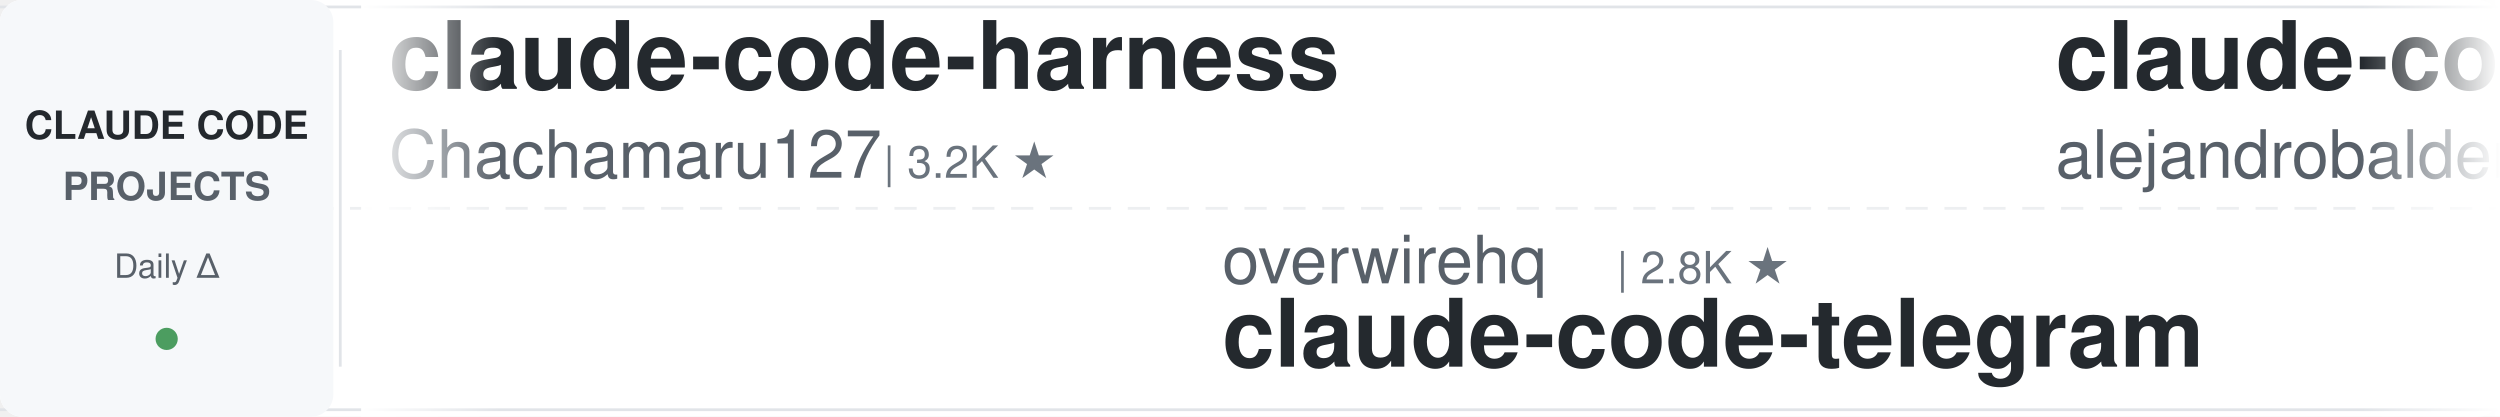
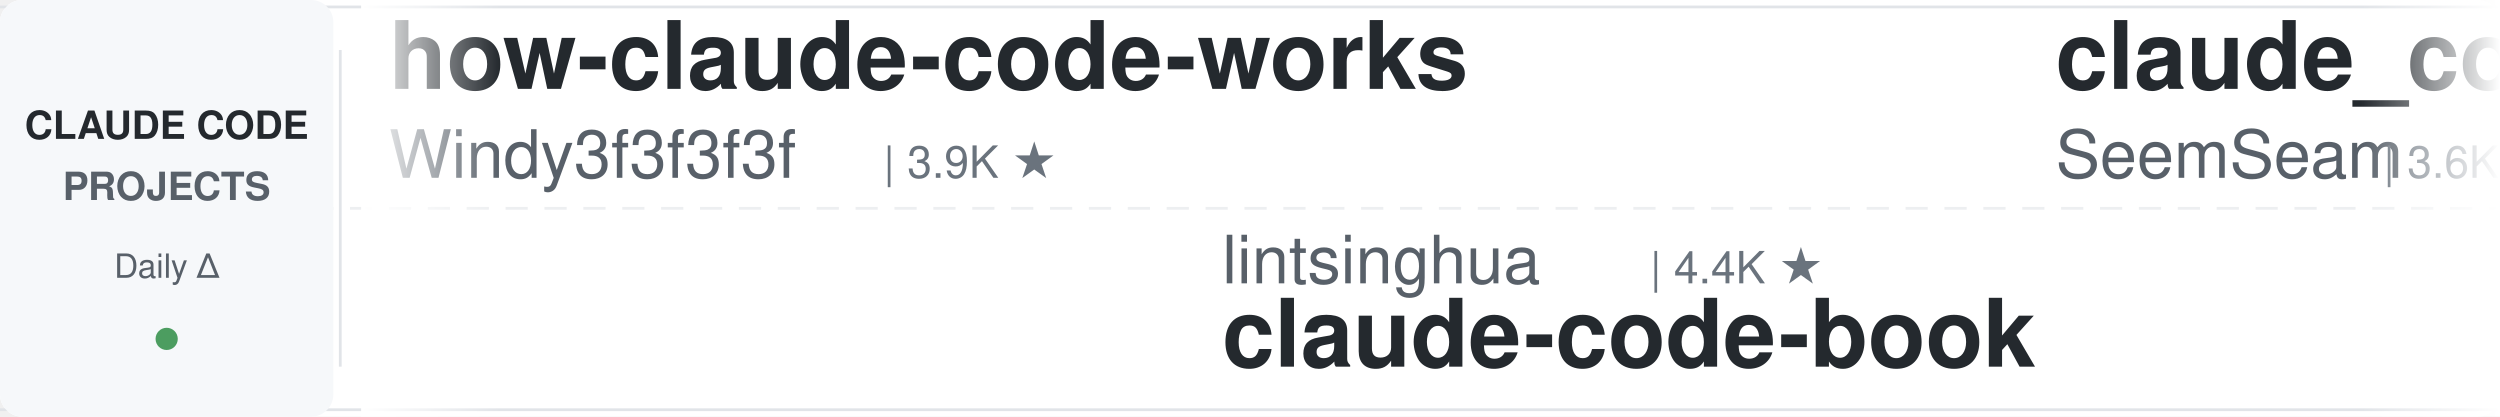
<svg xmlns="http://www.w3.org/2000/svg" width="900" height="150">
  <defs>
    <linearGradient id="leftFade" x1="0%" y1="0%" x2="100%" y2="0%">
      <stop offset="0%" style="stop-color:#ffffff;stop-opacity:1" />
      <stop offset="100%" style="stop-color:#ffffff;stop-opacity:0" />
    </linearGradient>
    <linearGradient id="rightFade" x1="0%" y1="0%" x2="100%" y2="0%">
      <stop offset="0%" style="stop-color:#ffffff;stop-opacity:0" />
      <stop offset="100%" style="stop-color:#ffffff;stop-opacity:1" />
    </linearGradient>
  </defs>
  <rect width="900" height="150" fill="#ffffff" rx="8" />
  <rect x="0" y="2" width="900" height="1" fill="#e1e4e8" />
  <rect x="0" y="147" width="900" height="1" fill="#e1e4e8" />
  <line x1="0" y1="75" x2="900" y2="75" stroke="#e1e4e8" stroke-width="1" stroke-dasharray="8 6" opacity="0.6" />
  <rect x="0" y="0" width="120" height="150" fill="#f6f8fa" rx="8" />
  <text x="60" y="50" font-family="-apple-system, BlinkMacSystemFont, 'Segoe UI', Helvetica, Arial, sans-serif" font-size="14" font-weight="600" fill="#24292e" text-anchor="middle">CLAUDE CODE</text>
  <text x="60" y="72" font-family="-apple-system, BlinkMacSystemFont, 'Segoe UI', Helvetica, Arial, sans-serif" font-size="14" font-weight="600" fill="#586069" text-anchor="middle">PROJECTS</text>
  <text x="60" y="100" font-family="-apple-system, BlinkMacSystemFont, 'Segoe UI', Helvetica, Arial, sans-serif" font-size="12" font-weight="500" fill="#586069" text-anchor="middle">Daily Δ</text>
  <circle cx="60" cy="122" r="4" fill="#22863a" opacity="0.8" />
  <rect x="122" y="18" width="1" height="114" fill="#e1e4e8" />
  <clipPath id="tickerClip">
    <rect x="130" y="0" width="770" height="150" />
  </clipPath>
  <g clip-path="url(#tickerClip)">
    <g id="tickerItems">
      <animateTransform attributeName="transform" attributeType="XML" type="translate" from="0 0" to="-3000 0" dur="54s" repeatCount="indefinite" />
      <g transform="translate(0, 0)">
-         <text x="140" y="32" font-family="-apple-system, BlinkMacSystemFont, 'Segoe UI', Helvetica, Arial, sans-serif" font-size="34" font-weight="600" fill="#24292e">claude-code-harness</text>
-         <text x="140" y="64" font-family="-apple-system, BlinkMacSystemFont, 'Segoe UI', Helvetica, Arial, sans-serif" font-size="24" font-weight="400" fill="#586069">Chachamaru127</text>
-         <text x="318" y="64" font-family="-apple-system, BlinkMacSystemFont, 'Segoe UI', Helvetica, Arial, sans-serif" font-size="16" font-weight="500" fill="#6a737d">| 3.2K ★</text>
+         <text x="140" y="32" font-family="-apple-system, BlinkMacSystemFont, 'Segoe UI', Helvetica, Arial, sans-serif" font-size="34" font-weight="600" fill="#24292e">how-claude-code-works</text>
+         <text x="140" y="64" font-family="-apple-system, BlinkMacSystemFont, 'Segoe UI', Helvetica, Arial, sans-serif" font-size="24" font-weight="400" fill="#586069">Windy3f3f3f3f</text>
+         <text x="318" y="64" font-family="-apple-system, BlinkMacSystemFont, 'Segoe UI', Helvetica, Arial, sans-serif" font-size="16" font-weight="500" fill="#6a737d">| 3.9K ★</text>
      </g>
      <g transform="translate(300, 0)">
-         <text x="140" y="102" font-family="-apple-system, BlinkMacSystemFont, 'Segoe UI', Helvetica, Arial, sans-serif" font-size="24" font-weight="400" fill="#586069">overwirehq</text>
-         <text x="282" y="102" font-family="-apple-system, BlinkMacSystemFont, 'Segoe UI', Helvetica, Arial, sans-serif" font-size="16" font-weight="500" fill="#6a737d">| 2.8K ★</text>
-         <text x="140" y="132" font-family="-apple-system, BlinkMacSystemFont, 'Segoe UI', Helvetica, Arial, sans-serif" font-size="34" font-weight="600" fill="#24292e">claude-code-telegram</text>
+         <text x="140" y="102" font-family="-apple-system, BlinkMacSystemFont, 'Segoe UI', Helvetica, Arial, sans-serif" font-size="24" font-weight="400" fill="#586069">lintsinghua</text>
+         <text x="294" y="102" font-family="-apple-system, BlinkMacSystemFont, 'Segoe UI', Helvetica, Arial, sans-serif" font-size="16" font-weight="500" fill="#6a737d">| 4.4K ★</text>
+         <text x="140" y="132" font-family="-apple-system, BlinkMacSystemFont, 'Segoe UI', Helvetica, Arial, sans-serif" font-size="34" font-weight="600" fill="#24292e">claude-code-book</text>
      </g>
      <g transform="translate(600, 0)">
+         <text x="140" y="32" font-family="-apple-system, BlinkMacSystemFont, 'Segoe UI', Helvetica, Arial, sans-serif" font-size="34" font-weight="600" fill="#24292e">claude_codex_bridge</text>
+         <text x="140" y="64" font-family="-apple-system, BlinkMacSystemFont, 'Segoe UI', Helvetica, Arial, sans-serif" font-size="24" font-weight="400" fill="#586069">SeemSeam</text>
+         <text x="258" y="64" font-family="-apple-system, BlinkMacSystemFont, 'Segoe UI', Helvetica, Arial, sans-serif" font-size="16" font-weight="500" fill="#6a737d">| 3.6K ★</text>
+       </g>
+       <g transform="translate(900, 0)">
+         <text x="140" y="102" font-family="-apple-system, BlinkMacSystemFont, 'Segoe UI', Helvetica, Arial, sans-serif" font-size="24" font-weight="400" fill="#586069">https-deeplearning-ai</text>
+         <text x="414" y="102" font-family="-apple-system, BlinkMacSystemFont, 'Segoe UI', Helvetica, Arial, sans-serif" font-size="16" font-weight="500" fill="#6a737d">| 569 ★</text>
+         <text x="140" y="132" font-family="-apple-system, BlinkMacSystemFont, 'Segoe UI', Helvetica, Arial, sans-serif" font-size="34" font-weight="600" fill="#24292e">sc-claude-code-files</text>
+       </g>
+       <g transform="translate(1200, 0)">
        <text x="140" y="32" font-family="-apple-system, BlinkMacSystemFont, 'Segoe UI', Helvetica, Arial, sans-serif" font-size="34" font-weight="600" fill="#24292e">claude-code-from-source</text>
        <text x="140" y="64" font-family="-apple-system, BlinkMacSystemFont, 'Segoe UI', Helvetica, Arial, sans-serif" font-size="24" font-weight="400" fill="#586069">alejandrobalderas</text>
        <text x="366" y="64" font-family="-apple-system, BlinkMacSystemFont, 'Segoe UI', Helvetica, Arial, sans-serif" font-size="16" font-weight="500" fill="#6a737d">| 3.0K ★</text>
      </g>
-       <g transform="translate(900, 0)">
-         <text x="140" y="102" font-family="-apple-system, BlinkMacSystemFont, 'Segoe UI', Helvetica, Arial, sans-serif" font-size="24" font-weight="400" fill="#586069">luyao618</text>
-         <text x="258" y="102" font-family="-apple-system, BlinkMacSystemFont, 'Segoe UI', Helvetica, Arial, sans-serif" font-size="16" font-weight="500" fill="#6a737d">| 1.7K ★</text>
-         <text x="140" y="132" font-family="-apple-system, BlinkMacSystemFont, 'Segoe UI', Helvetica, Arial, sans-serif" font-size="34" font-weight="600" fill="#24292e">Claude-Code-Source-Study</text>
-       </g>
-       <g transform="translate(1200, 0)">
-         <text x="140" y="32" font-family="-apple-system, BlinkMacSystemFont, 'Segoe UI', Helvetica, Arial, sans-serif" font-size="34" font-weight="600" fill="#24292e">claude-code-transcripts</text>
-         <text x="140" y="64" font-family="-apple-system, BlinkMacSystemFont, 'Segoe UI', Helvetica, Arial, sans-serif" font-size="24" font-weight="400" fill="#586069">simonw</text>
-         <text x="234" y="64" font-family="-apple-system, BlinkMacSystemFont, 'Segoe UI', Helvetica, Arial, sans-serif" font-size="16" font-weight="500" fill="#6a737d">| 1.7K ★</text>
-       </g>
      <g transform="translate(1500, 0)">
-         <text x="140" y="102" font-family="-apple-system, BlinkMacSystemFont, 'Segoe UI', Helvetica, Arial, sans-serif" font-size="24" font-weight="400" fill="#586069">zebbern</text>
-         <text x="246" y="102" font-family="-apple-system, BlinkMacSystemFont, 'Segoe UI', Helvetica, Arial, sans-serif" font-size="16" font-weight="500" fill="#6a737d">| 4.7K ★</text>
-         <text x="140" y="132" font-family="-apple-system, BlinkMacSystemFont, 'Segoe UI', Helvetica, Arial, sans-serif" font-size="34" font-weight="600" fill="#24292e">claude-code-guide</text>
+         <text x="140" y="102" font-family="-apple-system, BlinkMacSystemFont, 'Segoe UI', Helvetica, Arial, sans-serif" font-size="24" font-weight="400" fill="#586069">jqueryscript</text>
+         <text x="306" y="102" font-family="-apple-system, BlinkMacSystemFont, 'Segoe UI', Helvetica, Arial, sans-serif" font-size="16" font-weight="500" fill="#6a737d">| 558 ★</text>
+         <text x="140" y="132" font-family="-apple-system, BlinkMacSystemFont, 'Segoe UI', Helvetica, Arial, sans-serif" font-size="34" font-weight="600" fill="#24292e">awesome-claude-code</text>
      </g>
      <g transform="translate(1800, 0)">
-         <text x="140" y="32" font-family="-apple-system, BlinkMacSystemFont, 'Segoe UI', Helvetica, Arial, sans-serif" font-size="34" font-weight="600" fill="#24292e">awesome-claude-code-suba...</text>
-         <text x="140" y="64" font-family="-apple-system, BlinkMacSystemFont, 'Segoe UI', Helvetica, Arial, sans-serif" font-size="24" font-weight="400" fill="#586069">VoltAgent</text>
-         <text x="270" y="64" font-family="-apple-system, BlinkMacSystemFont, 'Segoe UI', Helvetica, Arial, sans-serif" font-size="16" font-weight="500" fill="#6a737d">| 26.8K ★</text>
+         <text x="140" y="32" font-family="-apple-system, BlinkMacSystemFont, 'Segoe UI', Helvetica, Arial, sans-serif" font-size="34" font-weight="600" fill="#24292e">ClaudeCode-Portable</text>
+         <text x="140" y="64" font-family="-apple-system, BlinkMacSystemFont, 'Segoe UI', Helvetica, Arial, sans-serif" font-size="24" font-weight="400" fill="#586069">techjarves</text>
+         <text x="282" y="64" font-family="-apple-system, BlinkMacSystemFont, 'Segoe UI', Helvetica, Arial, sans-serif" font-size="16" font-weight="500" fill="#6a737d">| 1.6K ★</text>
      </g>
      <g transform="translate(2100, 0)">
-         <text x="140" y="102" font-family="-apple-system, BlinkMacSystemFont, 'Segoe UI', Helvetica, Arial, sans-serif" font-size="24" font-weight="400" fill="#586069">davila7</text>
-         <text x="246" y="102" font-family="-apple-system, BlinkMacSystemFont, 'Segoe UI', Helvetica, Arial, sans-serif" font-size="16" font-weight="500" fill="#6a737d">| 34.2K ★</text>
-         <text x="140" y="132" font-family="-apple-system, BlinkMacSystemFont, 'Segoe UI', Helvetica, Arial, sans-serif" font-size="34" font-weight="600" fill="#24292e">claude-code-templates</text>
+         <text x="140" y="102" font-family="-apple-system, BlinkMacSystemFont, 'Segoe UI', Helvetica, Arial, sans-serif" font-size="24" font-weight="400" fill="#586069">disler</text>
+         <text x="234" y="102" font-family="-apple-system, BlinkMacSystemFont, 'Segoe UI', Helvetica, Arial, sans-serif" font-size="16" font-weight="500" fill="#6a737d">| 1.7K ★</text>
+         <text x="140" y="132" font-family="-apple-system, BlinkMacSystemFont, 'Segoe UI', Helvetica, Arial, sans-serif" font-size="34" font-weight="600" fill="#24292e">pi-vs-claude-code</text>
      </g>
      <g transform="translate(2400, 0)">
-         <text x="140" y="32" font-family="-apple-system, BlinkMacSystemFont, 'Segoe UI', Helvetica, Arial, sans-serif" font-size="34" font-weight="600" fill="#24292e">claude-code-hooks-master...</text>
-         <text x="140" y="64" font-family="-apple-system, BlinkMacSystemFont, 'Segoe UI', Helvetica, Arial, sans-serif" font-size="24" font-weight="400" fill="#586069">disler</text>
-         <text x="234" y="64" font-family="-apple-system, BlinkMacSystemFont, 'Segoe UI', Helvetica, Arial, sans-serif" font-size="16" font-weight="500" fill="#6a737d">| 4.0K ★</text>
+         <text x="140" y="32" font-family="-apple-system, BlinkMacSystemFont, 'Segoe UI', Helvetica, Arial, sans-serif" font-size="34" font-weight="600" fill="#24292e">edmunds-claude-code</text>
+         <text x="140" y="64" font-family="-apple-system, BlinkMacSystemFont, 'Segoe UI', Helvetica, Arial, sans-serif" font-size="24" font-weight="400" fill="#586069">edmund-io</text>
+         <text x="270" y="64" font-family="-apple-system, BlinkMacSystemFont, 'Segoe UI', Helvetica, Arial, sans-serif" font-size="16" font-weight="500" fill="#6a737d">| 1.5K ★</text>
      </g>
      <g transform="translate(2700, 0)">
-         <text x="140" y="102" font-family="-apple-system, BlinkMacSystemFont, 'Segoe UI', Helvetica, Arial, sans-serif" font-size="24" font-weight="400" fill="#586069">OneRedOak</text>
-         <text x="270" y="102" font-family="-apple-system, BlinkMacSystemFont, 'Segoe UI', Helvetica, Arial, sans-serif" font-size="16" font-weight="500" fill="#6a737d">| 3.9K ★</text>
-         <text x="140" y="132" font-family="-apple-system, BlinkMacSystemFont, 'Segoe UI', Helvetica, Arial, sans-serif" font-size="34" font-weight="600" fill="#24292e">claude-code-workflows</text>
+         <text x="140" y="102" font-family="-apple-system, BlinkMacSystemFont, 'Segoe UI', Helvetica, Arial, sans-serif" font-size="24" font-weight="400" fill="#586069">frankbria</text>
+         <text x="270" y="102" font-family="-apple-system, BlinkMacSystemFont, 'Segoe UI', Helvetica, Arial, sans-serif" font-size="16" font-weight="500" fill="#6a737d">| 9.7K ★</text>
+         <text x="140" y="132" font-family="-apple-system, BlinkMacSystemFont, 'Segoe UI', Helvetica, Arial, sans-serif" font-size="34" font-weight="600" fill="#24292e">ralph-claude-code</text>
      </g>
      <g transform="translate(3000, 0)">
-         <text x="140" y="32" font-family="-apple-system, BlinkMacSystemFont, 'Segoe UI', Helvetica, Arial, sans-serif" font-size="34" font-weight="600" fill="#24292e">claude-code-harness</text>
-         <text x="140" y="64" font-family="-apple-system, BlinkMacSystemFont, 'Segoe UI', Helvetica, Arial, sans-serif" font-size="24" font-weight="400" fill="#586069">Chachamaru127</text>
-         <text x="318" y="64" font-family="-apple-system, BlinkMacSystemFont, 'Segoe UI', Helvetica, Arial, sans-serif" font-size="16" font-weight="500" fill="#6a737d">| 3.2K ★</text>
+         <text x="140" y="32" font-family="-apple-system, BlinkMacSystemFont, 'Segoe UI', Helvetica, Arial, sans-serif" font-size="34" font-weight="600" fill="#24292e">how-claude-code-works</text>
+         <text x="140" y="64" font-family="-apple-system, BlinkMacSystemFont, 'Segoe UI', Helvetica, Arial, sans-serif" font-size="24" font-weight="400" fill="#586069">Windy3f3f3f3f</text>
+         <text x="318" y="64" font-family="-apple-system, BlinkMacSystemFont, 'Segoe UI', Helvetica, Arial, sans-serif" font-size="16" font-weight="500" fill="#6a737d">| 3.9K ★</text>
      </g>
      <g transform="translate(3300, 0)">
-         <text x="140" y="102" font-family="-apple-system, BlinkMacSystemFont, 'Segoe UI', Helvetica, Arial, sans-serif" font-size="24" font-weight="400" fill="#586069">overwirehq</text>
-         <text x="282" y="102" font-family="-apple-system, BlinkMacSystemFont, 'Segoe UI', Helvetica, Arial, sans-serif" font-size="16" font-weight="500" fill="#6a737d">| 2.8K ★</text>
-         <text x="140" y="132" font-family="-apple-system, BlinkMacSystemFont, 'Segoe UI', Helvetica, Arial, sans-serif" font-size="34" font-weight="600" fill="#24292e">claude-code-telegram</text>
+         <text x="140" y="102" font-family="-apple-system, BlinkMacSystemFont, 'Segoe UI', Helvetica, Arial, sans-serif" font-size="24" font-weight="400" fill="#586069">lintsinghua</text>
+         <text x="294" y="102" font-family="-apple-system, BlinkMacSystemFont, 'Segoe UI', Helvetica, Arial, sans-serif" font-size="16" font-weight="500" fill="#6a737d">| 4.4K ★</text>
+         <text x="140" y="132" font-family="-apple-system, BlinkMacSystemFont, 'Segoe UI', Helvetica, Arial, sans-serif" font-size="34" font-weight="600" fill="#24292e">claude-code-book</text>
      </g>
      <g transform="translate(3600, 0)">
-         <text x="140" y="32" font-family="-apple-system, BlinkMacSystemFont, 'Segoe UI', Helvetica, Arial, sans-serif" font-size="34" font-weight="600" fill="#24292e">claude-code-from-source</text>
-         <text x="140" y="64" font-family="-apple-system, BlinkMacSystemFont, 'Segoe UI', Helvetica, Arial, sans-serif" font-size="24" font-weight="400" fill="#586069">alejandrobalderas</text>
-         <text x="366" y="64" font-family="-apple-system, BlinkMacSystemFont, 'Segoe UI', Helvetica, Arial, sans-serif" font-size="16" font-weight="500" fill="#6a737d">| 3.0K ★</text>
+         <text x="140" y="32" font-family="-apple-system, BlinkMacSystemFont, 'Segoe UI', Helvetica, Arial, sans-serif" font-size="34" font-weight="600" fill="#24292e">claude_codex_bridge</text>
+         <text x="140" y="64" font-family="-apple-system, BlinkMacSystemFont, 'Segoe UI', Helvetica, Arial, sans-serif" font-size="24" font-weight="400" fill="#586069">SeemSeam</text>
+         <text x="258" y="64" font-family="-apple-system, BlinkMacSystemFont, 'Segoe UI', Helvetica, Arial, sans-serif" font-size="16" font-weight="500" fill="#6a737d">| 3.6K ★</text>
      </g>
      <g transform="translate(3900, 0)">
-         <text x="140" y="102" font-family="-apple-system, BlinkMacSystemFont, 'Segoe UI', Helvetica, Arial, sans-serif" font-size="24" font-weight="400" fill="#586069">luyao618</text>
-         <text x="258" y="102" font-family="-apple-system, BlinkMacSystemFont, 'Segoe UI', Helvetica, Arial, sans-serif" font-size="16" font-weight="500" fill="#6a737d">| 1.7K ★</text>
-         <text x="140" y="132" font-family="-apple-system, BlinkMacSystemFont, 'Segoe UI', Helvetica, Arial, sans-serif" font-size="34" font-weight="600" fill="#24292e">Claude-Code-Source-Study</text>
+         <text x="140" y="102" font-family="-apple-system, BlinkMacSystemFont, 'Segoe UI', Helvetica, Arial, sans-serif" font-size="24" font-weight="400" fill="#586069">https-deeplearning-ai</text>
+         <text x="414" y="102" font-family="-apple-system, BlinkMacSystemFont, 'Segoe UI', Helvetica, Arial, sans-serif" font-size="16" font-weight="500" fill="#6a737d">| 569 ★</text>
+         <text x="140" y="132" font-family="-apple-system, BlinkMacSystemFont, 'Segoe UI', Helvetica, Arial, sans-serif" font-size="34" font-weight="600" fill="#24292e">sc-claude-code-files</text>
      </g>
    </g>
  </g>
  <rect x="130" y="0" width="50" height="150" fill="url(#leftFade)" />
  <rect x="850" y="0" width="50" height="150" fill="url(#rightFade)" />
</svg>
